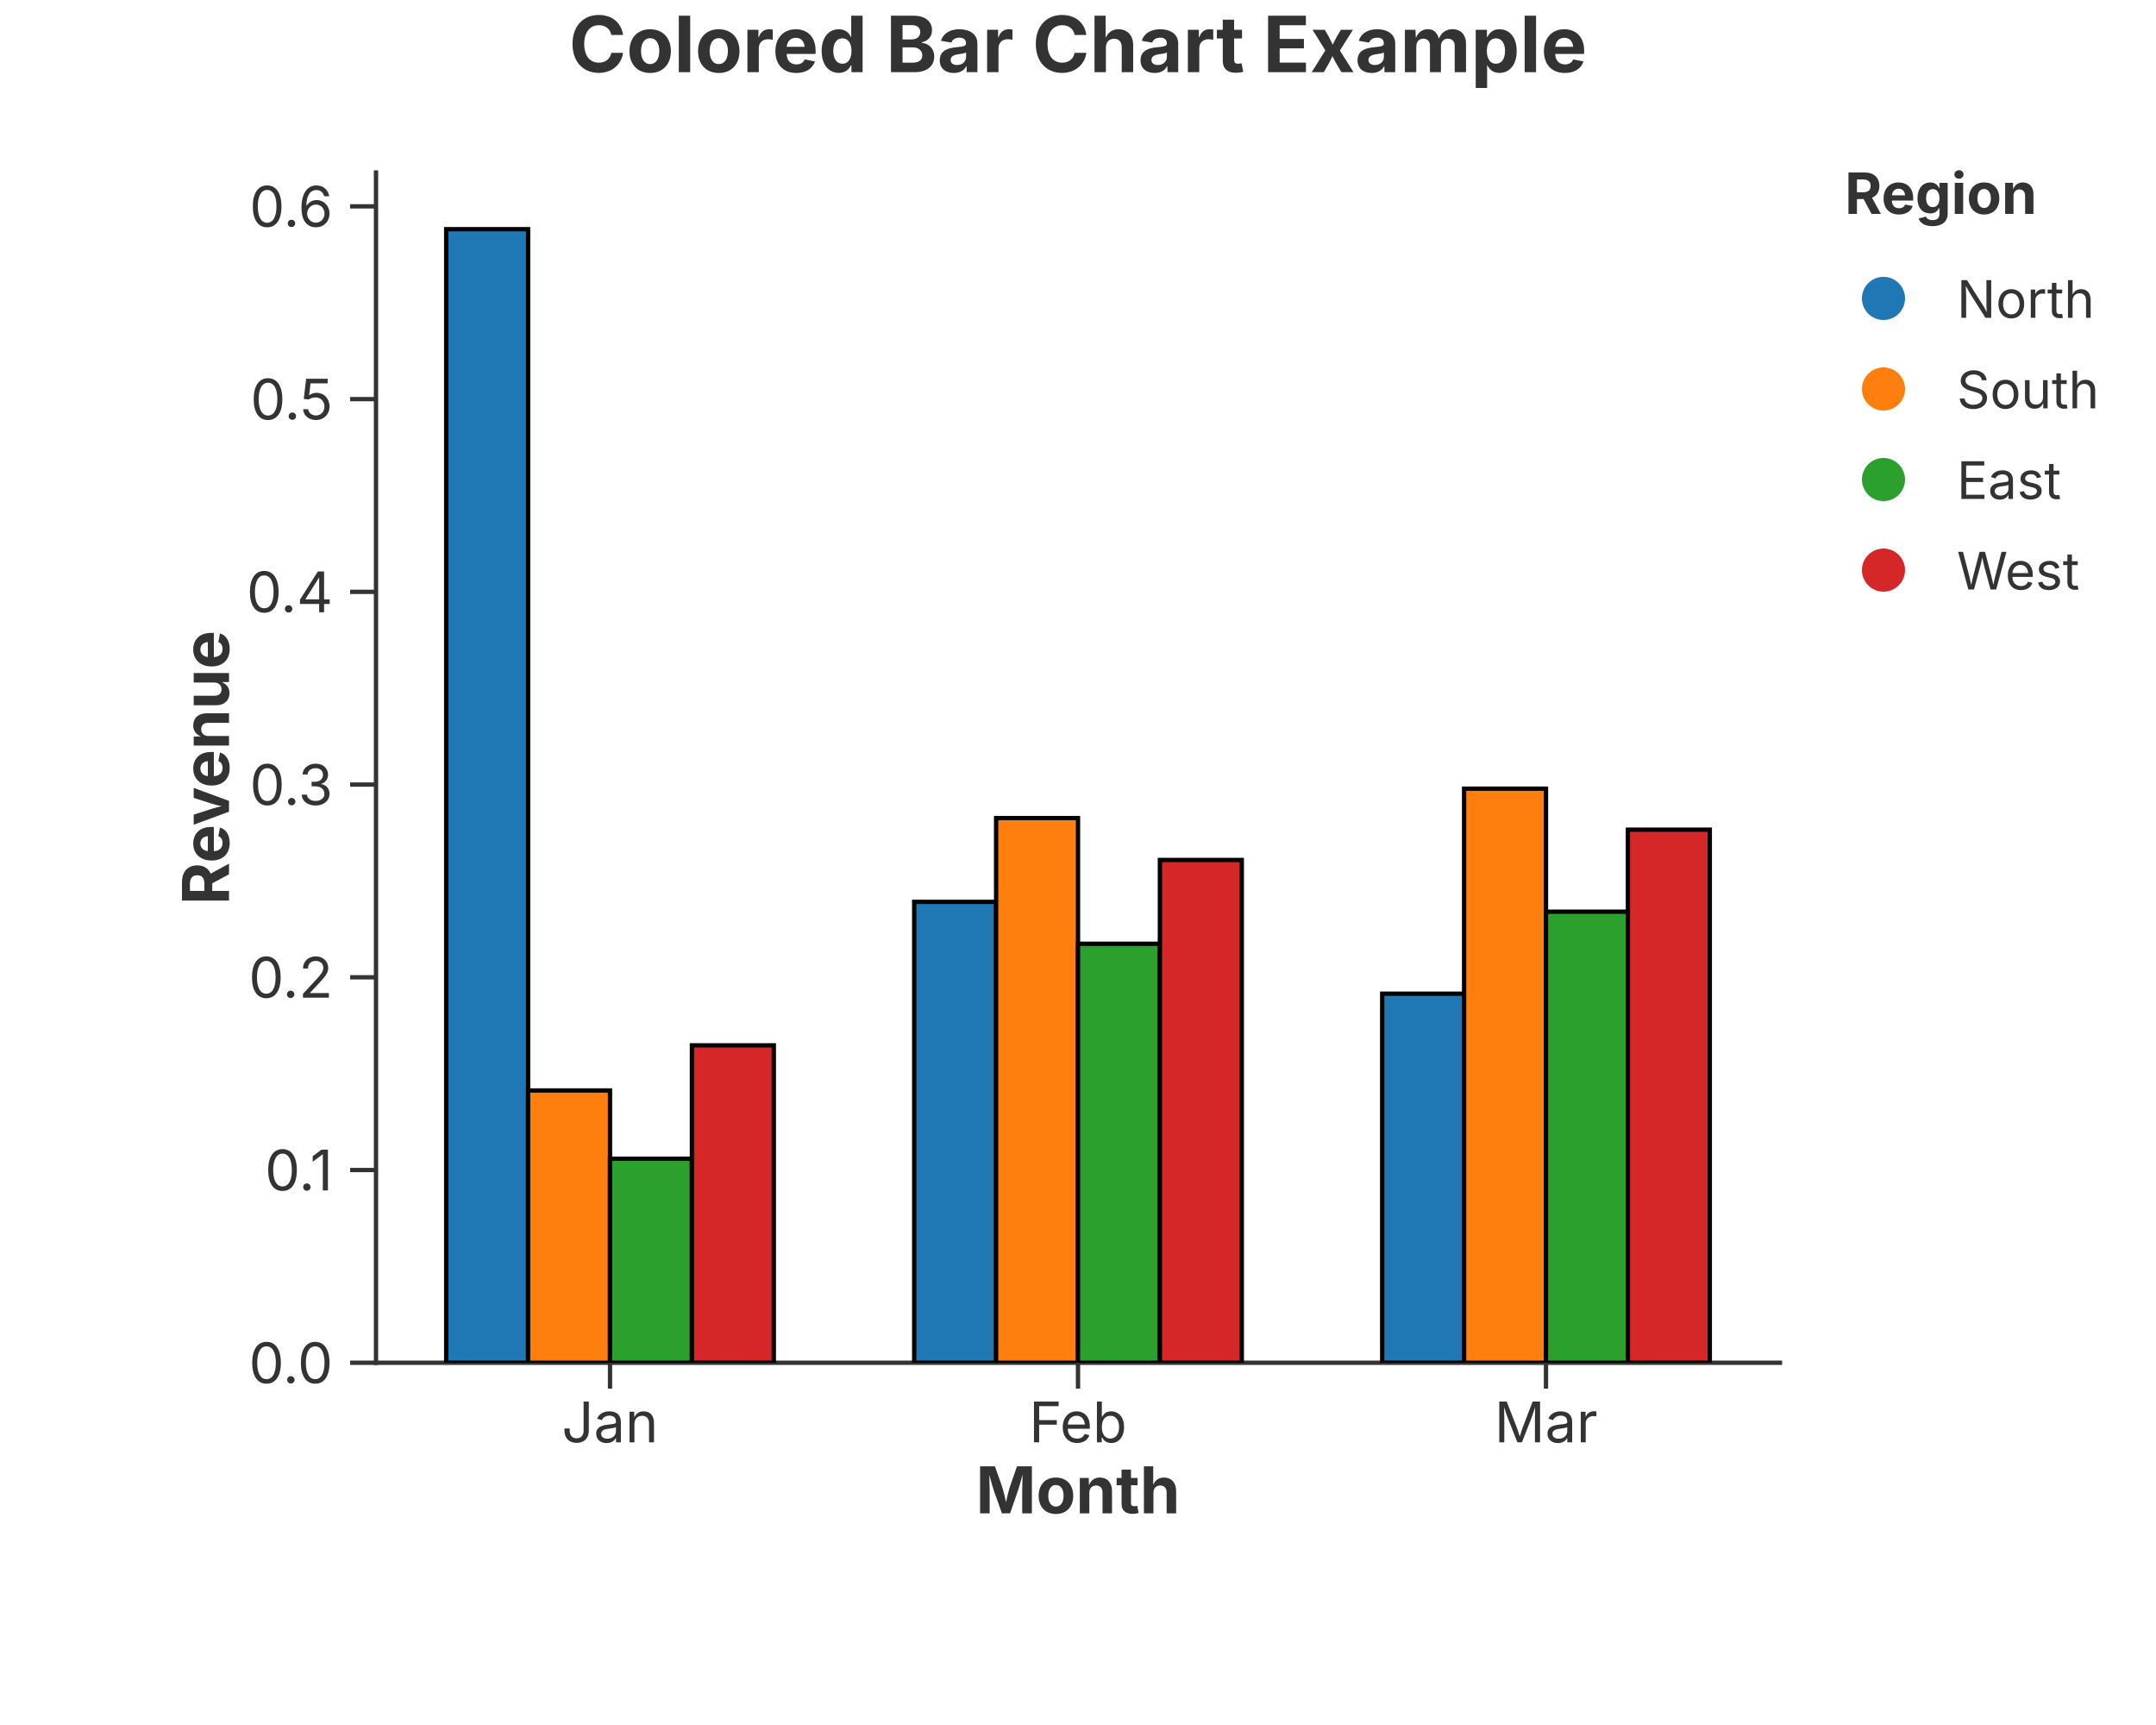
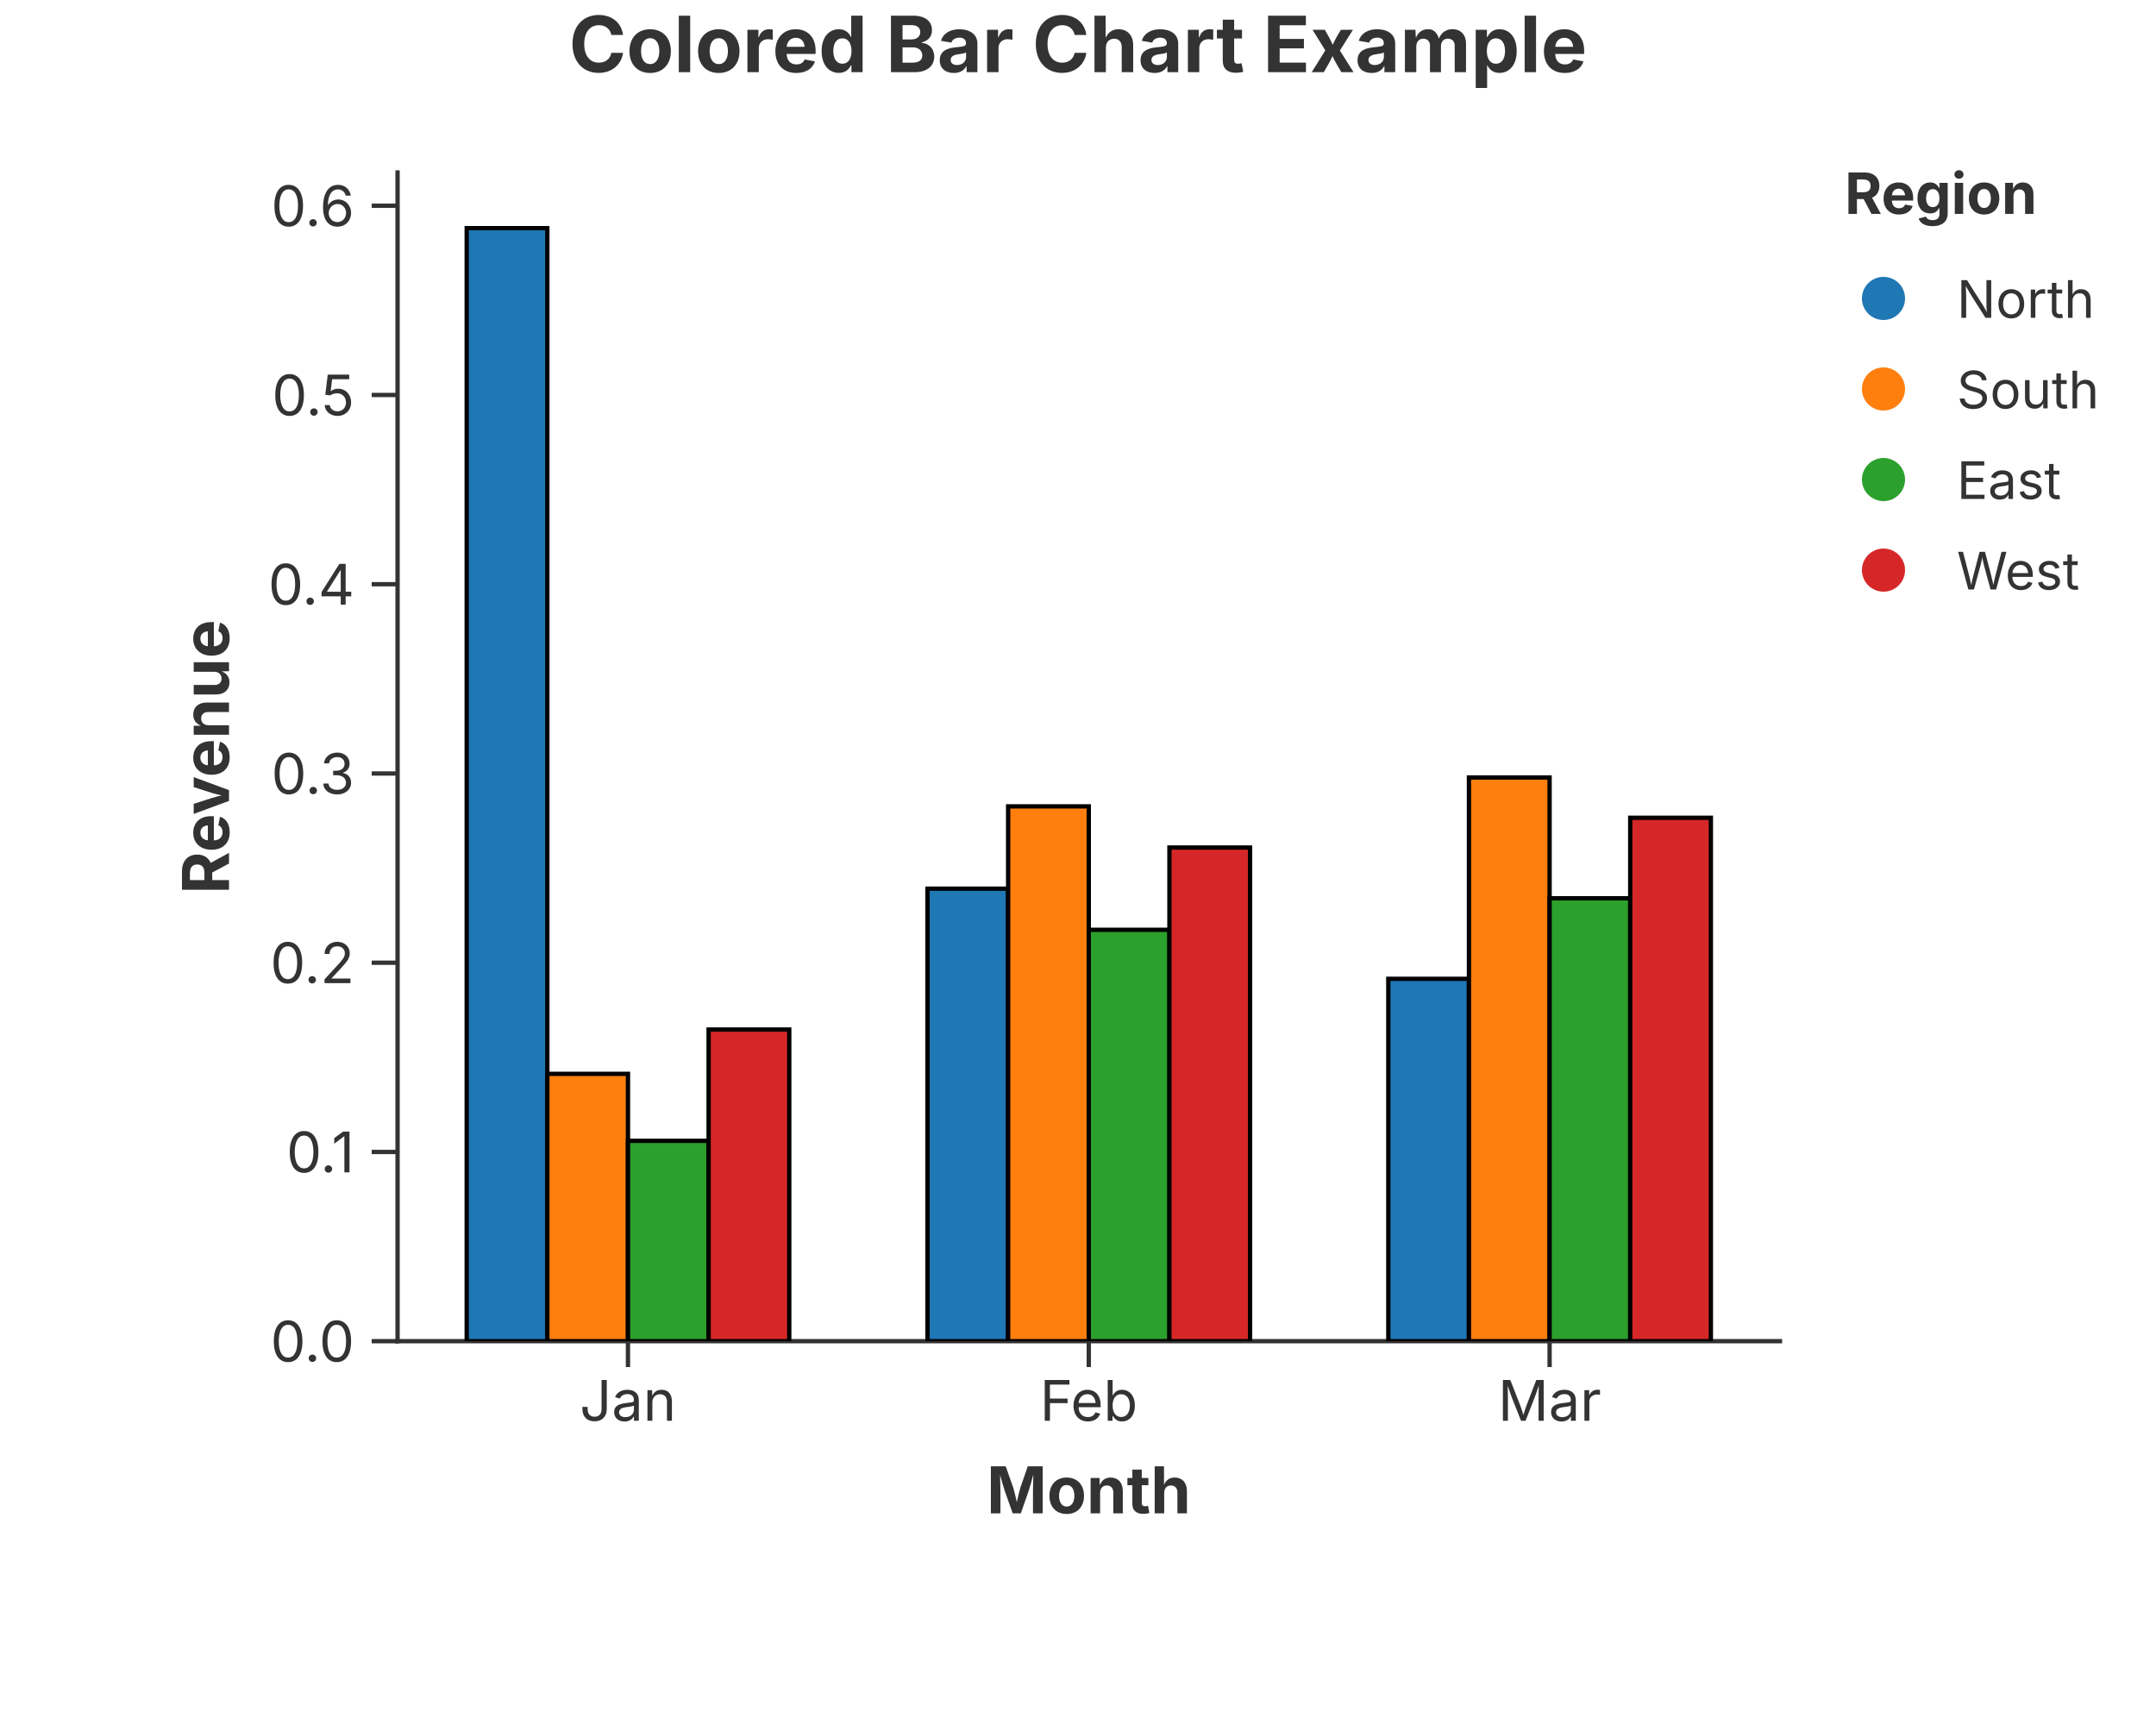
<svg xmlns="http://www.w3.org/2000/svg" width="500" height="400" viewBox="0 0 500 400">
  <rect width="100%" height="100%" fill="rgba(255,255,255,1.000)" />
  <text x="250.00" y="10.00" text-anchor="middle" dominant-baseline="middle" font-family="Inter, -apple-system, BlinkMacSystemFont, 'Segoe UI', Roboto, Helvetica, Arial, 'PingFang SC', 'Microsoft YaHei', Ubuntu, Cantarell, 'Noto Sans', sans-serif" font-size="18" fill="rgba(51,51,51,1.000)" font-weight="bold">Colored Bar Chart Example</text>
-   <line x1="87.20" y1="316.00" x2="412.80" y2="316.00" stroke="rgba(51,51,51,1.000)" stroke-width="1" stroke-linecap="square" />
-   <line x1="141.47" y1="316.00" x2="141.47" y2="322.00" stroke="rgba(51,51,51,1.000)" stroke-width="1.0" />
-   <text x="141.47" y="325.00" font-size="13" font-family="Inter, -apple-system, BlinkMacSystemFont, 'Segoe UI', Roboto, Helvetica, Arial, 'PingFang SC', 'Microsoft YaHei', Ubuntu, Cantarell, 'Noto Sans', sans-serif" fill="rgba(51,51,51,1.000)" text-anchor="middle" dominant-baseline="hanging">Jan</text>
-   <line x1="250.00" y1="316.00" x2="250.00" y2="322.00" stroke="rgba(51,51,51,1.000)" stroke-width="1.0" />
-   <text x="250.00" y="325.00" font-size="13" font-family="Inter, -apple-system, BlinkMacSystemFont, 'Segoe UI', Roboto, Helvetica, Arial, 'PingFang SC', 'Microsoft YaHei', Ubuntu, Cantarell, 'Noto Sans', sans-serif" fill="rgba(51,51,51,1.000)" text-anchor="middle" dominant-baseline="hanging">Feb</text>
-   <line x1="358.53" y1="316.00" x2="358.53" y2="322.00" stroke="rgba(51,51,51,1.000)" stroke-width="1.0" />
-   <text x="358.53" y="325.00" font-size="13" font-family="Inter, -apple-system, BlinkMacSystemFont, 'Segoe UI', Roboto, Helvetica, Arial, 'PingFang SC', 'Microsoft YaHei', Ubuntu, Cantarell, 'Noto Sans', sans-serif" fill="rgba(51,51,51,1.000)" text-anchor="middle" dominant-baseline="hanging">Mar</text>
-   <text x="250.00" y="340.00" text-anchor="middle" font-size="15" font-family="Inter, -apple-system, BlinkMacSystemFont, 'Segoe UI', Roboto, Helvetica, Arial, 'PingFang SC', 'Microsoft YaHei', Ubuntu, Cantarell, 'Noto Sans', sans-serif" fill="rgba(51,51,51,1.000)" font-weight="bold" dominant-baseline="hanging">Month</text>
-   <line x1="87.20" y1="40.00" x2="87.20" y2="316.00" stroke="rgba(51,51,51,1.000)" stroke-width="1" stroke-linecap="square" />
-   <line x1="87.20" y1="316.00" x2="81.20" y2="316.00" stroke="rgba(51,51,51,1.000)" stroke-width="1.0" />
-   <text x="77.20" y="316.00" font-size="13" font-family="Inter, -apple-system, BlinkMacSystemFont, 'Segoe UI', Roboto, Helvetica, Arial, 'PingFang SC', 'Microsoft YaHei', Ubuntu, Cantarell, 'Noto Sans', sans-serif" fill="rgba(51,51,51,1.000)" text-anchor="end" dominant-baseline="central">0.0</text>
-   <line x1="87.20" y1="271.31" x2="81.20" y2="271.31" stroke="rgba(51,51,51,1.000)" stroke-width="1.0" />
-   <text x="77.20" y="271.31" font-size="13" font-family="Inter, -apple-system, BlinkMacSystemFont, 'Segoe UI', Roboto, Helvetica, Arial, 'PingFang SC', 'Microsoft YaHei', Ubuntu, Cantarell, 'Noto Sans', sans-serif" fill="rgba(51,51,51,1.000)" text-anchor="end" dominant-baseline="central">0.1</text>
-   <line x1="87.20" y1="226.62" x2="81.20" y2="226.62" stroke="rgba(51,51,51,1.000)" stroke-width="1.0" />
-   <text x="77.20" y="226.62" font-size="13" font-family="Inter, -apple-system, BlinkMacSystemFont, 'Segoe UI', Roboto, Helvetica, Arial, 'PingFang SC', 'Microsoft YaHei', Ubuntu, Cantarell, 'Noto Sans', sans-serif" fill="rgba(51,51,51,1.000)" text-anchor="end" dominant-baseline="central">0.2</text>
-   <line x1="87.20" y1="181.93" x2="81.20" y2="181.93" stroke="rgba(51,51,51,1.000)" stroke-width="1.0" />
-   <text x="77.20" y="181.93" font-size="13" font-family="Inter, -apple-system, BlinkMacSystemFont, 'Segoe UI', Roboto, Helvetica, Arial, 'PingFang SC', 'Microsoft YaHei', Ubuntu, Cantarell, 'Noto Sans', sans-serif" fill="rgba(51,51,51,1.000)" text-anchor="end" dominant-baseline="central">0.3</text>
-   <line x1="87.20" y1="137.24" x2="81.20" y2="137.24" stroke="rgba(51,51,51,1.000)" stroke-width="1.0" />
-   <text x="77.20" y="137.24" font-size="13" font-family="Inter, -apple-system, BlinkMacSystemFont, 'Segoe UI', Roboto, Helvetica, Arial, 'PingFang SC', 'Microsoft YaHei', Ubuntu, Cantarell, 'Noto Sans', sans-serif" fill="rgba(51,51,51,1.000)" text-anchor="end" dominant-baseline="central">0.4</text>
-   <line x1="87.20" y1="92.55" x2="81.20" y2="92.55" stroke="rgba(51,51,51,1.000)" stroke-width="1.0" />
-   <text x="77.20" y="92.55" font-size="13" font-family="Inter, -apple-system, BlinkMacSystemFont, 'Segoe UI', Roboto, Helvetica, Arial, 'PingFang SC', 'Microsoft YaHei', Ubuntu, Cantarell, 'Noto Sans', sans-serif" fill="rgba(51,51,51,1.000)" text-anchor="end" dominant-baseline="central">0.5</text>
-   <line x1="87.20" y1="47.85" x2="81.20" y2="47.85" stroke="rgba(51,51,51,1.000)" stroke-width="1.0" />
-   <text x="77.20" y="47.85" font-size="13" font-family="Inter, -apple-system, BlinkMacSystemFont, 'Segoe UI', Roboto, Helvetica, Arial, 'PingFang SC', 'Microsoft YaHei', Ubuntu, Cantarell, 'Noto Sans', sans-serif" fill="rgba(51,51,51,1.000)" text-anchor="end" dominant-baseline="central">0.6</text>
-   <text x="47.50" y="178.00" text-anchor="middle" font-size="15" font-family="Inter, -apple-system, BlinkMacSystemFont, 'Segoe UI', Roboto, Helvetica, Arial, 'PingFang SC', 'Microsoft YaHei', Ubuntu, Cantarell, 'Noto Sans', sans-serif" fill="rgba(51,51,51,1.000)" font-weight="bold" transform="rotate(-90, 47.50, 178.00)" dominant-baseline="middle">Revenue</text>
+   <line x1="92.20" y1="311.00" x2="412.80" y2="311.00" stroke="rgba(51,51,51,1.000)" stroke-width="1" stroke-linecap="square" />
+   <line x1="145.63" y1="311.00" x2="145.63" y2="317.00" stroke="rgba(51,51,51,1.000)" stroke-width="1.0" />
+   <text x="145.63" y="320.00" font-size="13" font-family="Inter, -apple-system, BlinkMacSystemFont, 'Segoe UI', Roboto, Helvetica, Arial, 'PingFang SC', 'Microsoft YaHei', Ubuntu, Cantarell, 'Noto Sans', sans-serif" fill="rgba(51,51,51,1.000)" text-anchor="middle" dominant-baseline="hanging">Jan</text>
+   <line x1="252.50" y1="311.00" x2="252.50" y2="317.00" stroke="rgba(51,51,51,1.000)" stroke-width="1.0" />
+   <text x="252.50" y="320.00" font-size="13" font-family="Inter, -apple-system, BlinkMacSystemFont, 'Segoe UI', Roboto, Helvetica, Arial, 'PingFang SC', 'Microsoft YaHei', Ubuntu, Cantarell, 'Noto Sans', sans-serif" fill="rgba(51,51,51,1.000)" text-anchor="middle" dominant-baseline="hanging">Feb</text>
+   <line x1="359.37" y1="311.00" x2="359.37" y2="317.00" stroke="rgba(51,51,51,1.000)" stroke-width="1.0" />
+   <text x="359.37" y="320.00" font-size="13" font-family="Inter, -apple-system, BlinkMacSystemFont, 'Segoe UI', Roboto, Helvetica, Arial, 'PingFang SC', 'Microsoft YaHei', Ubuntu, Cantarell, 'Noto Sans', sans-serif" fill="rgba(51,51,51,1.000)" text-anchor="middle" dominant-baseline="hanging">Mar</text>
+   <text x="252.50" y="340.00" text-anchor="middle" font-size="15" font-family="Inter, -apple-system, BlinkMacSystemFont, 'Segoe UI', Roboto, Helvetica, Arial, 'PingFang SC', 'Microsoft YaHei', Ubuntu, Cantarell, 'Noto Sans', sans-serif" fill="rgba(51,51,51,1.000)" font-weight="bold" dominant-baseline="hanging">Month</text>
+   <line x1="92.20" y1="40.00" x2="92.20" y2="311.00" stroke="rgba(51,51,51,1.000)" stroke-width="1" stroke-linecap="square" />
+   <line x1="92.20" y1="311.00" x2="86.20" y2="311.00" stroke="rgba(51,51,51,1.000)" stroke-width="1.0" />
+   <text x="82.20" y="311.00" font-size="13" font-family="Inter, -apple-system, BlinkMacSystemFont, 'Segoe UI', Roboto, Helvetica, Arial, 'PingFang SC', 'Microsoft YaHei', Ubuntu, Cantarell, 'Noto Sans', sans-serif" fill="rgba(51,51,51,1.000)" text-anchor="end" dominant-baseline="central">0.0</text>
+   <line x1="92.20" y1="267.12" x2="86.20" y2="267.12" stroke="rgba(51,51,51,1.000)" stroke-width="1.0" />
+   <text x="82.20" y="267.12" font-size="13" font-family="Inter, -apple-system, BlinkMacSystemFont, 'Segoe UI', Roboto, Helvetica, Arial, 'PingFang SC', 'Microsoft YaHei', Ubuntu, Cantarell, 'Noto Sans', sans-serif" fill="rgba(51,51,51,1.000)" text-anchor="end" dominant-baseline="central">0.1</text>
+   <line x1="92.20" y1="223.24" x2="86.20" y2="223.24" stroke="rgba(51,51,51,1.000)" stroke-width="1.0" />
+   <text x="82.20" y="223.24" font-size="13" font-family="Inter, -apple-system, BlinkMacSystemFont, 'Segoe UI', Roboto, Helvetica, Arial, 'PingFang SC', 'Microsoft YaHei', Ubuntu, Cantarell, 'Noto Sans', sans-serif" fill="rgba(51,51,51,1.000)" text-anchor="end" dominant-baseline="central">0.2</text>
+   <line x1="92.20" y1="179.36" x2="86.20" y2="179.36" stroke="rgba(51,51,51,1.000)" stroke-width="1.0" />
+   <text x="82.20" y="179.36" font-size="13" font-family="Inter, -apple-system, BlinkMacSystemFont, 'Segoe UI', Roboto, Helvetica, Arial, 'PingFang SC', 'Microsoft YaHei', Ubuntu, Cantarell, 'Noto Sans', sans-serif" fill="rgba(51,51,51,1.000)" text-anchor="end" dominant-baseline="central">0.3</text>
+   <line x1="92.20" y1="135.47" x2="86.20" y2="135.47" stroke="rgba(51,51,51,1.000)" stroke-width="1.0" />
+   <text x="82.20" y="135.47" font-size="13" font-family="Inter, -apple-system, BlinkMacSystemFont, 'Segoe UI', Roboto, Helvetica, Arial, 'PingFang SC', 'Microsoft YaHei', Ubuntu, Cantarell, 'Noto Sans', sans-serif" fill="rgba(51,51,51,1.000)" text-anchor="end" dominant-baseline="central">0.4</text>
+   <line x1="92.20" y1="91.59" x2="86.20" y2="91.59" stroke="rgba(51,51,51,1.000)" stroke-width="1.0" />
+   <text x="82.20" y="91.59" font-size="13" font-family="Inter, -apple-system, BlinkMacSystemFont, 'Segoe UI', Roboto, Helvetica, Arial, 'PingFang SC', 'Microsoft YaHei', Ubuntu, Cantarell, 'Noto Sans', sans-serif" fill="rgba(51,51,51,1.000)" text-anchor="end" dominant-baseline="central">0.5</text>
+   <line x1="92.20" y1="47.71" x2="86.20" y2="47.71" stroke="rgba(51,51,51,1.000)" stroke-width="1.0" />
+   <text x="82.20" y="47.71" font-size="13" font-family="Inter, -apple-system, BlinkMacSystemFont, 'Segoe UI', Roboto, Helvetica, Arial, 'PingFang SC', 'Microsoft YaHei', Ubuntu, Cantarell, 'Noto Sans', sans-serif" fill="rgba(51,51,51,1.000)" text-anchor="end" dominant-baseline="central">0.6</text>
+   <text x="47.50" y="175.50" text-anchor="middle" font-size="15" font-family="Inter, -apple-system, BlinkMacSystemFont, 'Segoe UI', Roboto, Helvetica, Arial, 'PingFang SC', 'Microsoft YaHei', Ubuntu, Cantarell, 'Noto Sans', sans-serif" fill="rgba(51,51,51,1.000)" font-weight="bold" transform="rotate(-90, 47.50, 175.50)" dominant-baseline="middle">Revenue</text>
  <defs>
    <clipPath id="plot-clip-area">
-       <rect x="87.200" y="40.000" width="325.600" height="276.000" />
+       <rect x="92.200" y="40.000" width="320.600" height="271.000" />
    </clipPath>
  </defs>
-   <polygon points="103.480,316.000 103.480,53.143 122.473,53.143 122.473,316.000" fill="rgba(31,119,180,1.000)" stroke="rgba(0,0,0,1.000)" stroke-width="1.000" fill-opacity="1.000" stroke-opacity="1.000" clip-path="url(#plot-clip-area)" />
-   <polygon points="212.013,316.000 212.013,209.130 231.007,209.130 231.007,316.000" fill="rgba(31,119,180,1.000)" stroke="rgba(0,0,0,1.000)" stroke-width="1.000" fill-opacity="1.000" stroke-opacity="1.000" clip-path="url(#plot-clip-area)" />
-   <polygon points="320.547,316.000 320.547,230.422 339.540,230.422 339.540,316.000" fill="rgba(31,119,180,1.000)" stroke="rgba(0,0,0,1.000)" stroke-width="1.000" fill-opacity="1.000" stroke-opacity="1.000" clip-path="url(#plot-clip-area)" />
-   <polygon points="122.473,316.000 122.473,252.862 141.467,252.862 141.467,316.000" fill="rgba(255,127,14,1.000)" stroke="rgba(0,0,0,1.000)" stroke-width="1.000" fill-opacity="1.000" stroke-opacity="1.000" clip-path="url(#plot-clip-area)" />
-   <polygon points="231.007,316.000 231.007,189.699 250.000,189.699 250.000,316.000" fill="rgba(255,127,14,1.000)" stroke="rgba(0,0,0,1.000)" stroke-width="1.000" fill-opacity="1.000" stroke-opacity="1.000" clip-path="url(#plot-clip-area)" />
-   <polygon points="339.540,316.000 339.540,182.878 358.533,182.878 358.533,316.000" fill="rgba(255,127,14,1.000)" stroke="rgba(0,0,0,1.000)" stroke-width="1.000" fill-opacity="1.000" stroke-opacity="1.000" clip-path="url(#plot-clip-area)" />
-   <polygon points="141.467,316.000 141.467,268.686 160.460,268.686 160.460,316.000" fill="rgba(44,160,44,1.000)" stroke="rgba(0,0,0,1.000)" stroke-width="1.000" fill-opacity="1.000" stroke-opacity="1.000" clip-path="url(#plot-clip-area)" />
-   <polygon points="250.000,316.000 250.000,218.846 268.993,218.846 268.993,316.000" fill="rgba(44,160,44,1.000)" stroke="rgba(0,0,0,1.000)" stroke-width="1.000" fill-opacity="1.000" stroke-opacity="1.000" clip-path="url(#plot-clip-area)" />
-   <polygon points="358.533,316.000 358.533,211.404 377.527,211.404 377.527,316.000" fill="rgba(44,160,44,1.000)" stroke="rgba(0,0,0,1.000)" stroke-width="1.000" fill-opacity="1.000" stroke-opacity="1.000" clip-path="url(#plot-clip-area)" />
-   <polygon points="160.460,316.000 160.460,242.400 179.453,242.400 179.453,316.000" fill="rgba(214,39,40,1.000)" stroke="rgba(0,0,0,1.000)" stroke-width="1.000" fill-opacity="1.000" stroke-opacity="1.000" clip-path="url(#plot-clip-area)" />
-   <polygon points="268.993,316.000 268.993,199.415 287.987,199.415 287.987,316.000" fill="rgba(214,39,40,1.000)" stroke="rgba(0,0,0,1.000)" stroke-width="1.000" fill-opacity="1.000" stroke-opacity="1.000" clip-path="url(#plot-clip-area)" />
-   <polygon points="377.527,316.000 377.527,192.387 396.520,192.387 396.520,316.000" fill="rgba(214,39,40,1.000)" stroke="rgba(0,0,0,1.000)" stroke-width="1.000" fill-opacity="1.000" stroke-opacity="1.000" clip-path="url(#plot-clip-area)" />
+   <polygon points="108.230,311.000 108.230,52.905 126.932,52.905 126.932,311.000" fill="rgba(31,119,180,1.000)" stroke="rgba(0,0,0,1.000)" stroke-width="1.000" fill-opacity="1.000" stroke-opacity="1.000" clip-path="url(#plot-clip-area)" />
+   <polygon points="215.097,311.000 215.097,206.066 233.798,206.066 233.798,311.000" fill="rgba(31,119,180,1.000)" stroke="rgba(0,0,0,1.000)" stroke-width="1.000" fill-opacity="1.000" stroke-opacity="1.000" clip-path="url(#plot-clip-area)" />
+   <polygon points="321.963,311.000 321.963,226.972 340.665,226.972 340.665,311.000" fill="rgba(31,119,180,1.000)" stroke="rgba(0,0,0,1.000)" stroke-width="1.000" fill-opacity="1.000" stroke-opacity="1.000" clip-path="url(#plot-clip-area)" />
+   <polygon points="126.932,311.000 126.932,249.006 145.633,249.006 145.633,311.000" fill="rgba(255,127,14,1.000)" stroke="rgba(0,0,0,1.000)" stroke-width="1.000" fill-opacity="1.000" stroke-opacity="1.000" clip-path="url(#plot-clip-area)" />
+   <polygon points="233.798,311.000 233.798,186.987 252.500,186.987 252.500,311.000" fill="rgba(255,127,14,1.000)" stroke="rgba(0,0,0,1.000)" stroke-width="1.000" fill-opacity="1.000" stroke-opacity="1.000" clip-path="url(#plot-clip-area)" />
+   <polygon points="340.665,311.000 340.665,180.290 359.367,180.290 359.367,311.000" fill="rgba(255,127,14,1.000)" stroke="rgba(0,0,0,1.000)" stroke-width="1.000" fill-opacity="1.000" stroke-opacity="1.000" clip-path="url(#plot-clip-area)" />
+   <polygon points="145.633,311.000 145.633,264.543 164.335,264.543 164.335,311.000" fill="rgba(44,160,44,1.000)" stroke="rgba(0,0,0,1.000)" stroke-width="1.000" fill-opacity="1.000" stroke-opacity="1.000" clip-path="url(#plot-clip-area)" />
+   <polygon points="252.500,311.000 252.500,215.606 271.202,215.606 271.202,311.000" fill="rgba(44,160,44,1.000)" stroke="rgba(0,0,0,1.000)" stroke-width="1.000" fill-opacity="1.000" stroke-opacity="1.000" clip-path="url(#plot-clip-area)" />
+   <polygon points="359.367,311.000 359.367,208.299 378.068,208.299 378.068,311.000" fill="rgba(44,160,44,1.000)" stroke="rgba(0,0,0,1.000)" stroke-width="1.000" fill-opacity="1.000" stroke-opacity="1.000" clip-path="url(#plot-clip-area)" />
+   <polygon points="164.335,311.000 164.335,238.733 183.037,238.733 183.037,311.000" fill="rgba(214,39,40,1.000)" stroke="rgba(0,0,0,1.000)" stroke-width="1.000" fill-opacity="1.000" stroke-opacity="1.000" clip-path="url(#plot-clip-area)" />
+   <polygon points="271.202,311.000 271.202,196.527 289.903,196.527 289.903,311.000" fill="rgba(214,39,40,1.000)" stroke="rgba(0,0,0,1.000)" stroke-width="1.000" fill-opacity="1.000" stroke-opacity="1.000" clip-path="url(#plot-clip-area)" />
+   <polygon points="378.068,311.000 378.068,189.626 396.770,189.626 396.770,311.000" fill="rgba(214,39,40,1.000)" stroke="rgba(0,0,0,1.000)" stroke-width="1.000" fill-opacity="1.000" stroke-opacity="1.000" clip-path="url(#plot-clip-area)" />
  <text x="427.800" y="49.600" font-size="13.2" font-family="Inter, -apple-system, BlinkMacSystemFont, 'Segoe UI', Roboto, Helvetica, Arial, 'PingFang SC', 'Microsoft YaHei', Ubuntu, Cantarell, 'Noto Sans', sans-serif" fill="rgba(51,51,51,1.000)" fill-opacity="1.000" text-anchor="start" font-weight="bold">Region</text>
  <circle cx="436.800" cy="69.200" r="5.000" fill="rgba(31,119,180,1.000)" stroke="none" stroke-width="0.000" fill-opacity="1.000" stroke-opacity="1.000" />
  <text x="453.800" y="73.700" font-size="12.0" font-family="Inter, -apple-system, BlinkMacSystemFont, 'Segoe UI', Roboto, Helvetica, Arial, 'PingFang SC', 'Microsoft YaHei', Ubuntu, Cantarell, 'Noto Sans', sans-serif" fill="rgba(51,51,51,1.000)" fill-opacity="1.000" text-anchor="start" font-weight="normal">North</text>
  <circle cx="436.800" cy="90.200" r="5.000" fill="rgba(255,127,14,1.000)" stroke="none" stroke-width="0.000" fill-opacity="1.000" stroke-opacity="1.000" />
  <text x="453.800" y="94.700" font-size="12.0" font-family="Inter, -apple-system, BlinkMacSystemFont, 'Segoe UI', Roboto, Helvetica, Arial, 'PingFang SC', 'Microsoft YaHei', Ubuntu, Cantarell, 'Noto Sans', sans-serif" fill="rgba(51,51,51,1.000)" fill-opacity="1.000" text-anchor="start" font-weight="normal">South</text>
  <circle cx="436.800" cy="111.200" r="5.000" fill="rgba(44,160,44,1.000)" stroke="none" stroke-width="0.000" fill-opacity="1.000" stroke-opacity="1.000" />
  <text x="453.800" y="115.700" font-size="12.0" font-family="Inter, -apple-system, BlinkMacSystemFont, 'Segoe UI', Roboto, Helvetica, Arial, 'PingFang SC', 'Microsoft YaHei', Ubuntu, Cantarell, 'Noto Sans', sans-serif" fill="rgba(51,51,51,1.000)" fill-opacity="1.000" text-anchor="start" font-weight="normal">East</text>
  <circle cx="436.800" cy="132.200" r="5.000" fill="rgba(214,39,40,1.000)" stroke="none" stroke-width="0.000" fill-opacity="1.000" stroke-opacity="1.000" />
  <text x="453.800" y="136.700" font-size="12.0" font-family="Inter, -apple-system, BlinkMacSystemFont, 'Segoe UI', Roboto, Helvetica, Arial, 'PingFang SC', 'Microsoft YaHei', Ubuntu, Cantarell, 'Noto Sans', sans-serif" fill="rgba(51,51,51,1.000)" fill-opacity="1.000" text-anchor="start" font-weight="normal">West</text>
</svg>
